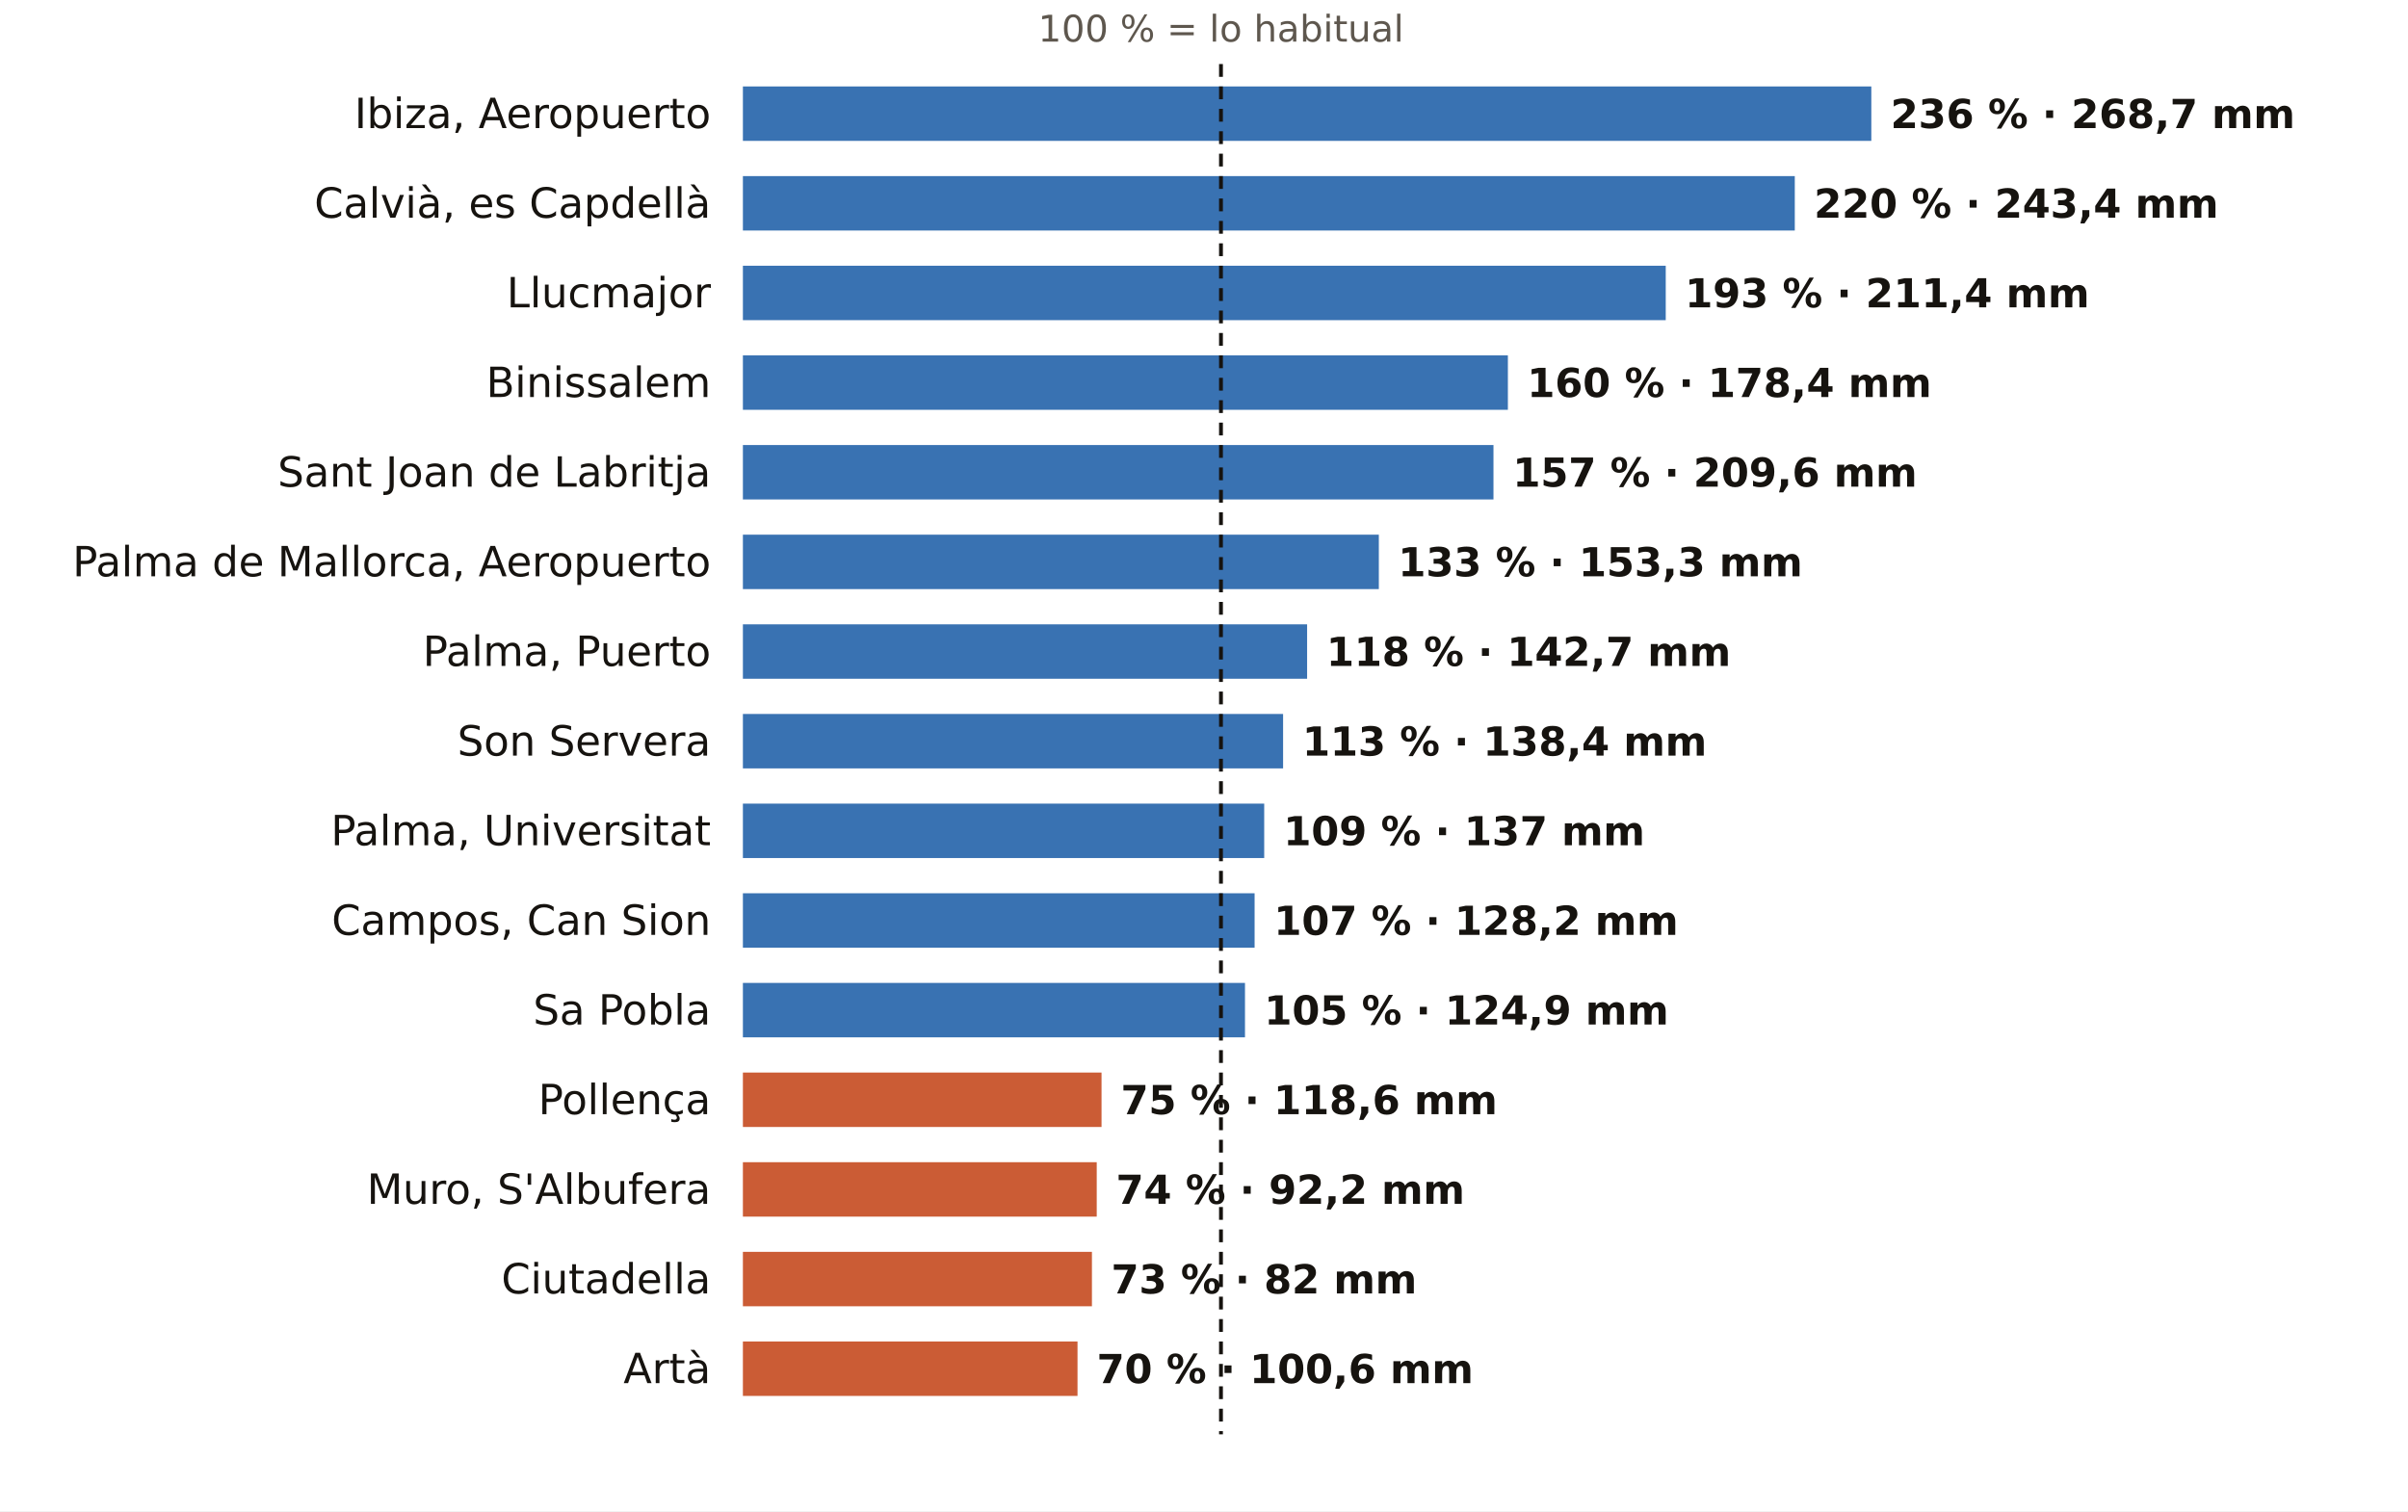
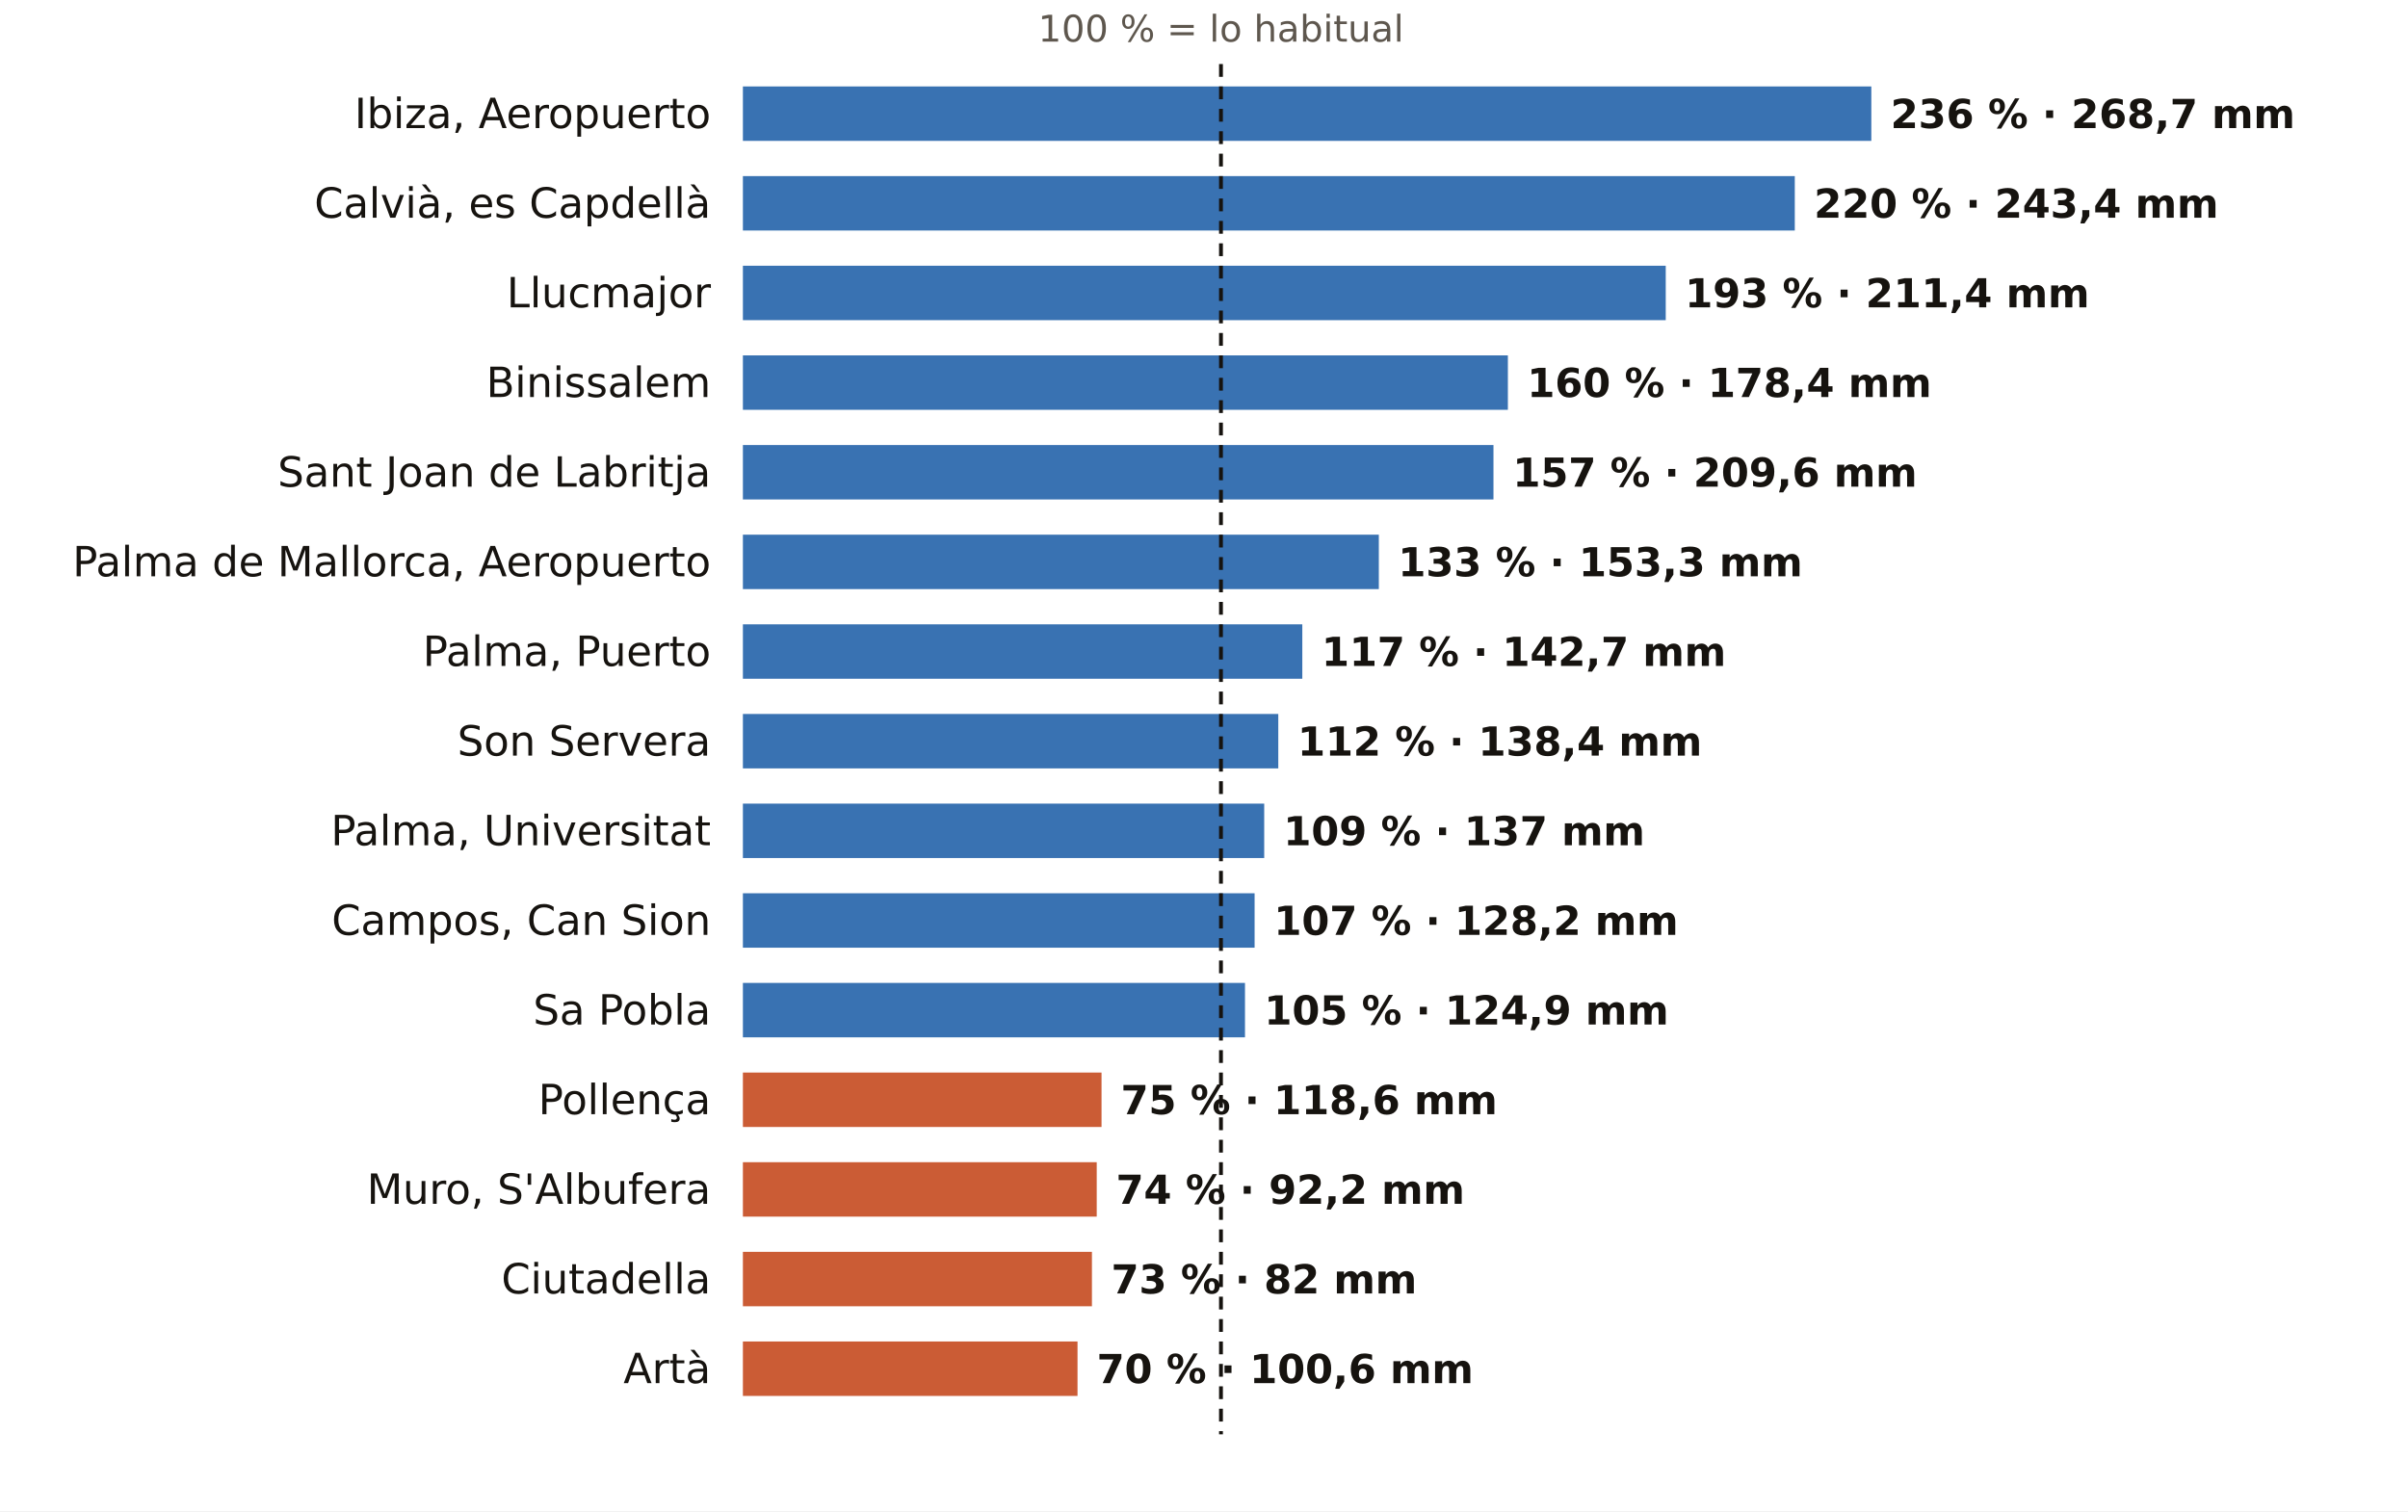
<svg xmlns="http://www.w3.org/2000/svg" viewBox="0 0 752 472" width="752" height="472" role="img" aria-label="El otoño en los pluviómetros de AEMET de Illes Balears: % de lo habitual">
  <rect width="752" height="472" fill="#FFFFFF" />
  <text x="381.3" y="13.0" font-size="11.5" fill="#5E574E" text-anchor="middle" font-weight="400" font-family="Public Sans, DejaVu Sans, Arial, sans-serif">100 % = lo habitual</text>
  <text x="222.0" y="40.0" font-size="13" fill="#16130F" text-anchor="end" font-weight="500" font-family="Public Sans, DejaVu Sans, Arial, sans-serif">Ibiza, Aeropuerto</text>
  <rect x="232" y="27" width="352.4" height="17" fill="#1F5FA8" opacity="0.88" />
  <text x="590.4" y="40.0" font-size="12.5" fill="#16130F" text-anchor="start" font-weight="600" font-family="Public Sans, DejaVu Sans, Arial, sans-serif">236 % · 268,7 mm</text>
  <text x="222.0" y="68.0" font-size="13" fill="#16130F" text-anchor="end" font-weight="500" font-family="Public Sans, DejaVu Sans, Arial, sans-serif">Calvià, es Capdellà</text>
  <rect x="232" y="55" width="328.5" height="17" fill="#1F5FA8" opacity="0.88" />
  <text x="566.5" y="68.0" font-size="12.5" fill="#16130F" text-anchor="start" font-weight="600" font-family="Public Sans, DejaVu Sans, Arial, sans-serif">220 % · 243,4 mm</text>
  <text x="222.0" y="96.0" font-size="13" fill="#16130F" text-anchor="end" font-weight="500" font-family="Public Sans, DejaVu Sans, Arial, sans-serif">Llucmajor</text>
  <rect x="232" y="83" width="288.2" height="17" fill="#1F5FA8" opacity="0.88" />
  <text x="526.2" y="96.0" font-size="12.5" fill="#16130F" text-anchor="start" font-weight="600" font-family="Public Sans, DejaVu Sans, Arial, sans-serif">193 % · 211,4 mm</text>
  <text x="222.0" y="124.0" font-size="13" fill="#16130F" text-anchor="end" font-weight="500" font-family="Public Sans, DejaVu Sans, Arial, sans-serif">Binissalem</text>
  <rect x="232" y="111" width="238.9" height="17" fill="#1F5FA8" opacity="0.88" />
  <text x="476.9" y="124.0" font-size="12.5" fill="#16130F" text-anchor="start" font-weight="600" font-family="Public Sans, DejaVu Sans, Arial, sans-serif">160 % · 178,4 mm</text>
  <text x="222.0" y="152.0" font-size="13" fill="#16130F" text-anchor="end" font-weight="500" font-family="Public Sans, DejaVu Sans, Arial, sans-serif">Sant Joan de Labritja</text>
  <rect x="232" y="139" width="234.4" height="17" fill="#1F5FA8" opacity="0.88" />
  <text x="472.4" y="152.0" font-size="12.5" fill="#16130F" text-anchor="start" font-weight="600" font-family="Public Sans, DejaVu Sans, Arial, sans-serif">157 % · 209,6 mm</text>
  <text x="222.0" y="180.0" font-size="13" fill="#16130F" text-anchor="end" font-weight="500" font-family="Public Sans, DejaVu Sans, Arial, sans-serif">Palma de Mallorca, Aeropuerto</text>
  <rect x="232" y="167" width="198.6" height="17" fill="#1F5FA8" opacity="0.88" />
  <text x="436.6" y="180.0" font-size="12.5" fill="#16130F" text-anchor="start" font-weight="600" font-family="Public Sans, DejaVu Sans, Arial, sans-serif">133 % · 153,3 mm</text>
  <text x="222.0" y="208.0" font-size="13" fill="#16130F" text-anchor="end" font-weight="500" font-family="Public Sans, DejaVu Sans, Arial, sans-serif">Palma, Puerto</text>
-   <rect x="232" y="195" width="176.2" height="17" fill="#1F5FA8" opacity="0.88" />
-   <text x="414.2" y="208.0" font-size="12.5" fill="#16130F" text-anchor="start" font-weight="600" font-family="Public Sans, DejaVu Sans, Arial, sans-serif">118 % · 142,7 mm</text>
+   <rect x="232" y="195" width="174.7" height="17" fill="#1F5FA8" opacity="0.88" />
+   <text x="412.7" y="208.0" font-size="12.5" fill="#16130F" text-anchor="start" font-weight="600" font-family="Public Sans, DejaVu Sans, Arial, sans-serif">117 % · 142,7 mm</text>
  <text x="222.0" y="236.0" font-size="13" fill="#16130F" text-anchor="end" font-weight="500" font-family="Public Sans, DejaVu Sans, Arial, sans-serif">Son Servera</text>
-   <rect x="232" y="223" width="168.7" height="17" fill="#1F5FA8" opacity="0.88" />
-   <text x="406.7" y="236.0" font-size="12.5" fill="#16130F" text-anchor="start" font-weight="600" font-family="Public Sans, DejaVu Sans, Arial, sans-serif">113 % · 138,4 mm</text>
+   <rect x="232" y="223" width="167.2" height="17" fill="#1F5FA8" opacity="0.88" />
+   <text x="405.2" y="236.0" font-size="12.5" fill="#16130F" text-anchor="start" font-weight="600" font-family="Public Sans, DejaVu Sans, Arial, sans-serif">112 % · 138,4 mm</text>
  <text x="222.0" y="264.0" font-size="13" fill="#16130F" text-anchor="end" font-weight="500" font-family="Public Sans, DejaVu Sans, Arial, sans-serif">Palma, Universitat</text>
  <rect x="232" y="251" width="162.8" height="17" fill="#1F5FA8" opacity="0.88" />
  <text x="400.8" y="264.0" font-size="12.5" fill="#16130F" text-anchor="start" font-weight="600" font-family="Public Sans, DejaVu Sans, Arial, sans-serif">109 % · 137 mm</text>
  <text x="222.0" y="292.0" font-size="13" fill="#16130F" text-anchor="end" font-weight="500" font-family="Public Sans, DejaVu Sans, Arial, sans-serif">Campos, Can Sion</text>
  <rect x="232" y="279" width="159.8" height="17" fill="#1F5FA8" opacity="0.88" />
  <text x="397.8" y="292.0" font-size="12.5" fill="#16130F" text-anchor="start" font-weight="600" font-family="Public Sans, DejaVu Sans, Arial, sans-serif">107 % · 128,2 mm</text>
  <text x="222.0" y="320.0" font-size="13" fill="#16130F" text-anchor="end" font-weight="500" font-family="Public Sans, DejaVu Sans, Arial, sans-serif">Sa Pobla</text>
  <rect x="232" y="307" width="156.8" height="17" fill="#1F5FA8" opacity="0.88" />
  <text x="394.8" y="320.0" font-size="12.5" fill="#16130F" text-anchor="start" font-weight="600" font-family="Public Sans, DejaVu Sans, Arial, sans-serif">105 % · 124,9 mm</text>
  <text x="222.0" y="348.0" font-size="13" fill="#16130F" text-anchor="end" font-weight="500" font-family="Public Sans, DejaVu Sans, Arial, sans-serif">Pollença</text>
  <rect x="232" y="335" width="112.0" height="17" fill="#C4461A" opacity="0.88" />
  <text x="350.0" y="348.0" font-size="12.5" fill="#16130F" text-anchor="start" font-weight="600" font-family="Public Sans, DejaVu Sans, Arial, sans-serif">75 % · 118,6 mm</text>
  <text x="222.0" y="376.0" font-size="13" fill="#16130F" text-anchor="end" font-weight="500" font-family="Public Sans, DejaVu Sans, Arial, sans-serif">Muro, S'Albufera</text>
  <rect x="232" y="363" width="110.5" height="17" fill="#C4461A" opacity="0.88" />
  <text x="348.5" y="376.0" font-size="12.5" fill="#16130F" text-anchor="start" font-weight="600" font-family="Public Sans, DejaVu Sans, Arial, sans-serif">74 % · 92,2 mm</text>
  <text x="222.0" y="404.0" font-size="13" fill="#16130F" text-anchor="end" font-weight="500" font-family="Public Sans, DejaVu Sans, Arial, sans-serif">Ciutadella</text>
  <rect x="232" y="391" width="109.0" height="17" fill="#C4461A" opacity="0.88" />
  <text x="347.0" y="404.0" font-size="12.5" fill="#16130F" text-anchor="start" font-weight="600" font-family="Public Sans, DejaVu Sans, Arial, sans-serif">73 % · 82 mm</text>
  <text x="222.0" y="432.0" font-size="13" fill="#16130F" text-anchor="end" font-weight="500" font-family="Public Sans, DejaVu Sans, Arial, sans-serif">Artà</text>
  <rect x="232" y="419" width="104.5" height="17" fill="#C4461A" opacity="0.88" />
  <text x="342.5" y="432.0" font-size="12.5" fill="#16130F" text-anchor="start" font-weight="600" font-family="Public Sans, DejaVu Sans, Arial, sans-serif">70 % · 100,6 mm</text>
  <line x1="381.3" x2="381.3" y1="20" y2="448" stroke="#16130F" stroke-width="1.2" stroke-dasharray="4 3" />
</svg>
